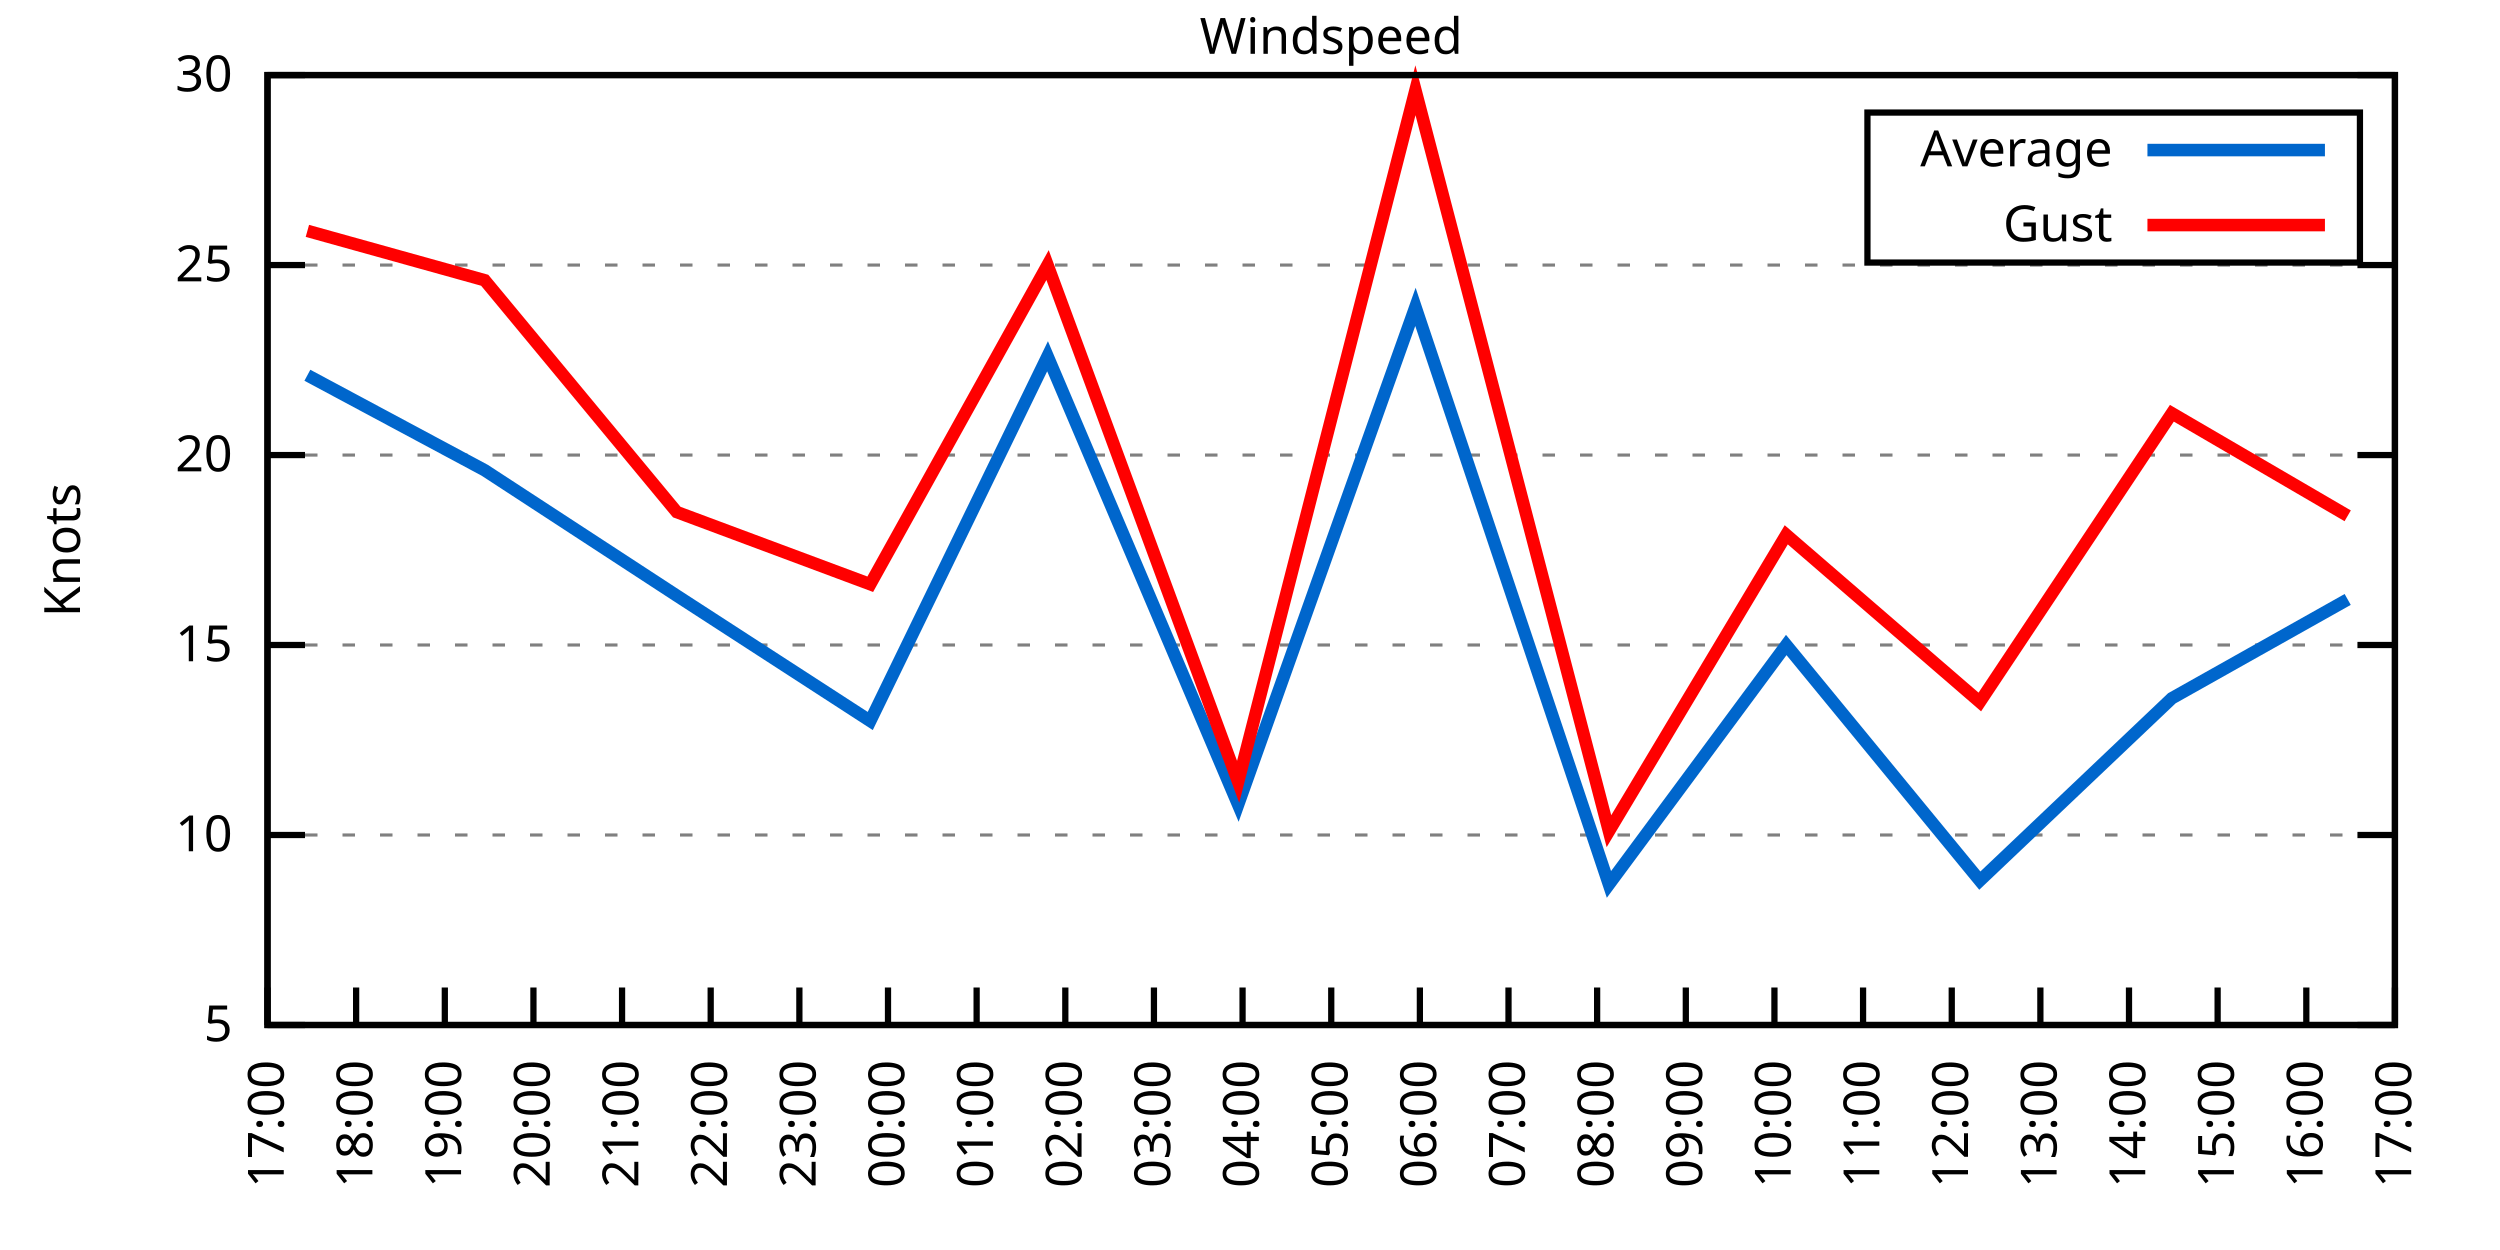
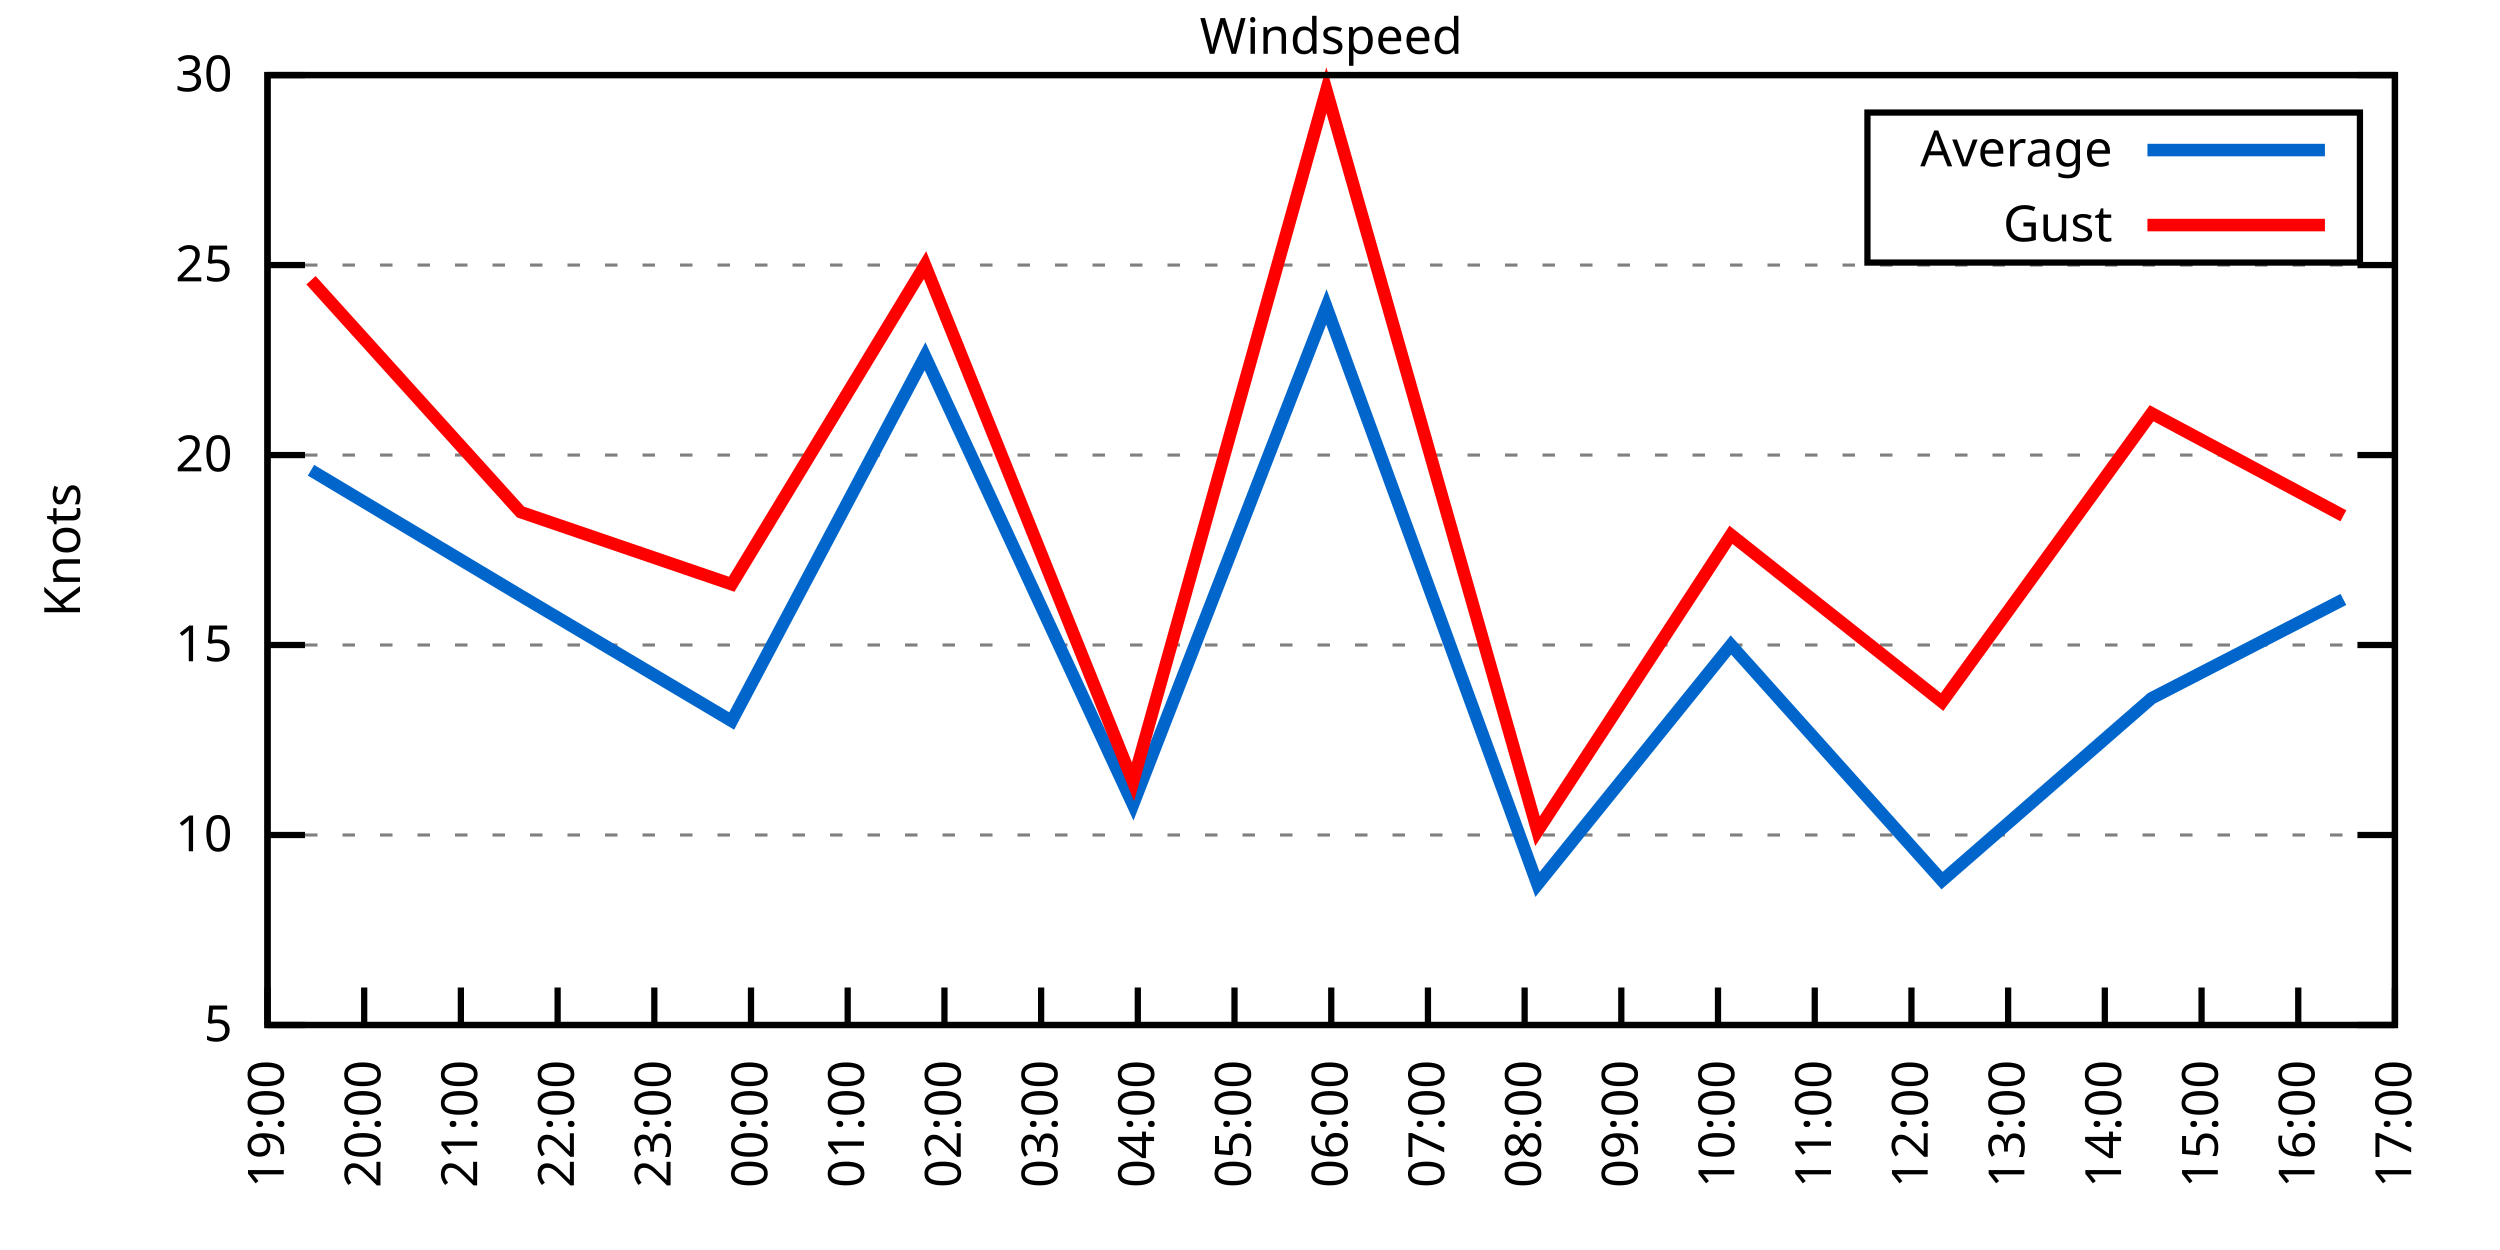
<svg xmlns="http://www.w3.org/2000/svg" xmlns:xlink="http://www.w3.org/1999/xlink" width="400" height="200" viewBox="0 0 400 200">
  <g id="gnuplot_canvas">
    <rect x="0" y="0" width="400" height="200" fill="none" />
    <defs>
      <circle id="gpDot" r="0.5" stroke-width="0.5" stroke="currentColor" />
      <path id="gpPt0" stroke-width="0.333" stroke="currentColor" d="M-1,0 h2 M0,-1 v2" />
      <path id="gpPt1" stroke-width="0.333" stroke="currentColor" d="M-1,-1 L1,1 M1,-1 L-1,1" />
      <path id="gpPt2" stroke-width="0.333" stroke="currentColor" d="M-1,0 L1,0 M0,-1 L0,1 M-1,-1 L1,1 M-1,1 L1,-1" />
      <rect id="gpPt3" stroke-width="0.333" stroke="currentColor" x="-1" y="-1" width="2" height="2" />
      <rect id="gpPt4" stroke-width="0.333" stroke="currentColor" fill="currentColor" x="-1" y="-1" width="2" height="2" />
      <circle id="gpPt5" stroke-width="0.333" stroke="currentColor" cx="0" cy="0" r="1" />
      <use xlink:href="#gpPt5" id="gpPt6" fill="currentColor" stroke="none" />
      <path id="gpPt7" stroke-width="0.333" stroke="currentColor" d="M0,-1.33 L-1.33,0.67 L1.33,0.67 z" />
      <use xlink:href="#gpPt7" id="gpPt8" fill="currentColor" stroke="none" />
      <use xlink:href="#gpPt7" id="gpPt9" stroke="currentColor" transform="rotate(180)" />
      <use xlink:href="#gpPt9" id="gpPt10" fill="currentColor" stroke="none" />
      <use xlink:href="#gpPt3" id="gpPt11" stroke="currentColor" transform="rotate(45)" />
      <use xlink:href="#gpPt11" id="gpPt12" fill="currentColor" stroke="none" />
      <path id="gpPt13" stroke-width="0.333" stroke="currentColor" d="M0,1.330 L1.265,0.411 L0.782,-1.067 L-0.782,-1.076 L-1.265,0.411 z" />
      <use xlink:href="#gpPt13" id="gpPt14" fill="currentColor" stroke="none" />
      <filter id="textbox" filterUnits="objectBoundingBox" x="0" y="0" height="1" width="1">
        <feFlood flood-color="white" flood-opacity="1" result="bgnd" />
        <feComposite in="SourceGraphic" in2="bgnd" operator="atop" />
      </filter>
      <filter id="greybox" filterUnits="objectBoundingBox" x="0" y="0" height="1" width="1">
        <feFlood flood-color="lightgrey" flood-opacity="1" result="grey" />
        <feComposite in="SourceGraphic" in2="grey" operator="atop" />
      </filter>
    </defs>
    <g fill="none" color="white" stroke="currentColor" stroke-width="1.00" stroke-linecap="butt" stroke-linejoin="miter">
</g>
    <g fill="none" color="black" stroke="currentColor" stroke-width="1.00" stroke-linecap="butt" stroke-linejoin="miter">
      <g stroke="none" shape-rendering="crispEdges">
        <polygon fill="rgb(255, 255, 255)" points="42.80,164.00 383.18,164.00 383.18,12.02 42.80,12.02 " />
      </g>
    </g>
    <g fill="none" color="black" stroke="currentColor" stroke-width="1.00" stroke-linecap="butt" stroke-linejoin="miter">
</g>
    <g fill="none" color="black" stroke="black" stroke-width="0.50" stroke-linecap="butt" stroke-linejoin="miter">
</g>
    <g fill="none" color="gray" stroke="currentColor" stroke-width="0.50" stroke-linecap="butt" stroke-linejoin="miter">
      <path stroke="gray" stroke-dasharray="2,4" class="gridline" d="M42.80,164.00 L383.19,164.00  " />
    </g>
    <g fill="none" color="gray" stroke="gray" stroke-width="1.00" stroke-linecap="butt" stroke-linejoin="miter">
</g>
    <g fill="none" color="black" stroke="currentColor" stroke-width="1.00" stroke-linecap="butt" stroke-linejoin="miter">
      <path stroke="black" d="M42.80,164.00 L48.80,164.00 M383.19,164.00 L377.19,164.00  " />
      <g transform="translate(37.20,166.60)" stroke="none" fill="black" font-family="Sans" font-size="8.00" text-anchor="end">
        <text>
          <tspan font-family="Sans"> 5</tspan>
        </text>
      </g>
    </g>
    <g fill="none" color="black" stroke="currentColor" stroke-width="1.00" stroke-linecap="butt" stroke-linejoin="miter">
</g>
    <g fill="none" color="black" stroke="black" stroke-width="0.50" stroke-linecap="butt" stroke-linejoin="miter">
</g>
    <g fill="none" color="gray" stroke="currentColor" stroke-width="0.50" stroke-linecap="butt" stroke-linejoin="miter">
      <path stroke="gray" stroke-dasharray="2,4" class="gridline" d="M42.80,133.60 L383.19,133.60  " />
    </g>
    <g fill="none" color="gray" stroke="gray" stroke-width="1.00" stroke-linecap="butt" stroke-linejoin="miter">
</g>
    <g fill="none" color="black" stroke="currentColor" stroke-width="1.00" stroke-linecap="butt" stroke-linejoin="miter">
      <path stroke="black" d="M42.80,133.60 L48.80,133.60 M383.19,133.60 L377.19,133.60  " />
      <g transform="translate(37.20,136.20)" stroke="none" fill="black" font-family="Sans" font-size="8.00" text-anchor="end">
        <text>
          <tspan font-family="Sans"> 10</tspan>
        </text>
      </g>
    </g>
    <g fill="none" color="black" stroke="currentColor" stroke-width="1.00" stroke-linecap="butt" stroke-linejoin="miter">
</g>
    <g fill="none" color="black" stroke="black" stroke-width="0.50" stroke-linecap="butt" stroke-linejoin="miter">
</g>
    <g fill="none" color="gray" stroke="currentColor" stroke-width="0.50" stroke-linecap="butt" stroke-linejoin="miter">
      <path stroke="gray" stroke-dasharray="2,4" class="gridline" d="M42.80,103.20 L383.19,103.20  " />
    </g>
    <g fill="none" color="gray" stroke="gray" stroke-width="1.00" stroke-linecap="butt" stroke-linejoin="miter">
</g>
    <g fill="none" color="black" stroke="currentColor" stroke-width="1.00" stroke-linecap="butt" stroke-linejoin="miter">
      <path stroke="black" d="M42.80,103.20 L48.80,103.20 M383.19,103.20 L377.19,103.20  " />
      <g transform="translate(37.20,105.80)" stroke="none" fill="black" font-family="Sans" font-size="8.00" text-anchor="end">
        <text>
          <tspan font-family="Sans"> 15</tspan>
        </text>
      </g>
    </g>
    <g fill="none" color="black" stroke="currentColor" stroke-width="1.00" stroke-linecap="butt" stroke-linejoin="miter">
</g>
    <g fill="none" color="black" stroke="black" stroke-width="0.50" stroke-linecap="butt" stroke-linejoin="miter">
</g>
    <g fill="none" color="gray" stroke="currentColor" stroke-width="0.50" stroke-linecap="butt" stroke-linejoin="miter">
      <path stroke="gray" stroke-dasharray="2,4" class="gridline" d="M42.80,72.81 L383.19,72.81  " />
    </g>
    <g fill="none" color="gray" stroke="gray" stroke-width="1.00" stroke-linecap="butt" stroke-linejoin="miter">
</g>
    <g fill="none" color="black" stroke="currentColor" stroke-width="1.00" stroke-linecap="butt" stroke-linejoin="miter">
      <path stroke="black" d="M42.80,72.81 L48.80,72.81 M383.19,72.81 L377.19,72.81  " />
      <g transform="translate(37.20,75.41)" stroke="none" fill="black" font-family="Sans" font-size="8.00" text-anchor="end">
        <text>
          <tspan font-family="Sans"> 20</tspan>
        </text>
      </g>
    </g>
    <g fill="none" color="black" stroke="currentColor" stroke-width="1.00" stroke-linecap="butt" stroke-linejoin="miter">
</g>
    <g fill="none" color="black" stroke="black" stroke-width="0.50" stroke-linecap="butt" stroke-linejoin="miter">
</g>
    <g fill="none" color="gray" stroke="currentColor" stroke-width="0.50" stroke-linecap="butt" stroke-linejoin="miter">
      <path stroke="gray" stroke-dasharray="2,4" class="gridline" d="M42.80,42.41 L383.19,42.41  " />
    </g>
    <g fill="none" color="gray" stroke="gray" stroke-width="1.00" stroke-linecap="butt" stroke-linejoin="miter">
</g>
    <g fill="none" color="black" stroke="currentColor" stroke-width="1.00" stroke-linecap="butt" stroke-linejoin="miter">
      <path stroke="black" d="M42.80,42.41 L48.80,42.41 M383.19,42.41 L377.19,42.41  " />
      <g transform="translate(37.20,45.01)" stroke="none" fill="black" font-family="Sans" font-size="8.00" text-anchor="end">
        <text>
          <tspan font-family="Sans"> 25</tspan>
        </text>
      </g>
    </g>
    <g fill="none" color="black" stroke="currentColor" stroke-width="1.00" stroke-linecap="butt" stroke-linejoin="miter">
</g>
    <g fill="none" color="black" stroke="black" stroke-width="0.50" stroke-linecap="butt" stroke-linejoin="miter">
</g>
    <g fill="none" color="gray" stroke="currentColor" stroke-width="0.50" stroke-linecap="butt" stroke-linejoin="miter">
      <path stroke="gray" stroke-dasharray="2,4" class="gridline" d="M42.80,12.01 L383.19,12.01  " />
    </g>
    <g fill="none" color="gray" stroke="gray" stroke-width="1.00" stroke-linecap="butt" stroke-linejoin="miter">
</g>
    <g fill="none" color="black" stroke="currentColor" stroke-width="1.00" stroke-linecap="butt" stroke-linejoin="miter">
      <path stroke="black" d="M42.80,12.01 L48.80,12.01 M383.19,12.01 L377.19,12.01  " />
      <g transform="translate(37.20,14.61)" stroke="none" fill="black" font-family="Sans" font-size="8.00" text-anchor="end">
        <text>
          <tspan font-family="Sans"> 30</tspan>
        </text>
      </g>
    </g>
    <g fill="none" color="black" stroke="currentColor" stroke-width="1.00" stroke-linecap="butt" stroke-linejoin="miter">
      <path stroke="black" d="M42.80,164.00 L42.80,158.00  " />
      <g transform="translate(45.40,169.60) rotate(270.00)" stroke="none" fill="black" font-family="Sans" font-size="8.00" text-anchor="end">
        <text>
-           <tspan font-family="Sans">17:00</tspan>
-         </text>
-       </g>
-     </g>
-     <g fill="none" color="black" stroke="currentColor" stroke-width="1.00" stroke-linecap="butt" stroke-linejoin="miter">
-       <path stroke="black" d="M56.98,164.00 L56.98,158.00  " />
-       <g transform="translate(59.58,169.60) rotate(270.00)" stroke="none" fill="black" font-family="Sans" font-size="8.00" text-anchor="end">
-         <text>
-           <tspan font-family="Sans">18:00</tspan>
-         </text>
-       </g>
-     </g>
-     <g fill="none" color="black" stroke="currentColor" stroke-width="1.00" stroke-linecap="butt" stroke-linejoin="miter">
-       <path stroke="black" d="M71.17,164.00 L71.17,158.00  " />
-       <g transform="translate(73.77,169.60) rotate(270.00)" stroke="none" fill="black" font-family="Sans" font-size="8.00" text-anchor="end">
-         <text>
          <tspan font-family="Sans">19:00</tspan>
        </text>
      </g>
    </g>
    <g fill="none" color="black" stroke="currentColor" stroke-width="1.00" stroke-linecap="butt" stroke-linejoin="miter">
-       <path stroke="black" d="M85.35,164.00 L85.35,158.00  " />
-       <g transform="translate(87.95,169.60) rotate(270.00)" stroke="none" fill="black" font-family="Sans" font-size="8.00" text-anchor="end">
+       <path stroke="black" d="M58.27,164.00 L58.27,158.00  " />
+       <g transform="translate(60.87,169.60) rotate(270.00)" stroke="none" fill="black" font-family="Sans" font-size="8.00" text-anchor="end">
        <text>
          <tspan font-family="Sans">20:00</tspan>
        </text>
      </g>
    </g>
    <g fill="none" color="black" stroke="currentColor" stroke-width="1.00" stroke-linecap="butt" stroke-linejoin="miter">
-       <path stroke="black" d="M99.53,164.00 L99.53,158.00  " />
-       <g transform="translate(102.13,169.60) rotate(270.00)" stroke="none" fill="black" font-family="Sans" font-size="8.00" text-anchor="end">
+       <path stroke="black" d="M73.74,164.00 L73.74,158.00  " />
+       <g transform="translate(76.34,169.60) rotate(270.00)" stroke="none" fill="black" font-family="Sans" font-size="8.00" text-anchor="end">
        <text>
          <tspan font-family="Sans">21:00</tspan>
        </text>
      </g>
    </g>
    <g fill="none" color="black" stroke="currentColor" stroke-width="1.00" stroke-linecap="butt" stroke-linejoin="miter">
-       <path stroke="black" d="M113.71,164.00 L113.71,158.00  " />
-       <g transform="translate(116.31,169.60) rotate(270.00)" stroke="none" fill="black" font-family="Sans" font-size="8.00" text-anchor="end">
+       <path stroke="black" d="M89.22,164.00 L89.22,158.00  " />
+       <g transform="translate(91.82,169.60) rotate(270.00)" stroke="none" fill="black" font-family="Sans" font-size="8.00" text-anchor="end">
        <text>
          <tspan font-family="Sans">22:00</tspan>
        </text>
      </g>
    </g>
    <g fill="none" color="black" stroke="currentColor" stroke-width="1.00" stroke-linecap="butt" stroke-linejoin="miter">
-       <path stroke="black" d="M127.90,164.00 L127.90,158.00  " />
-       <g transform="translate(130.50,169.60) rotate(270.00)" stroke="none" fill="black" font-family="Sans" font-size="8.00" text-anchor="end">
+       <path stroke="black" d="M104.69,164.00 L104.69,158.00  " />
+       <g transform="translate(107.29,169.60) rotate(270.00)" stroke="none" fill="black" font-family="Sans" font-size="8.00" text-anchor="end">
        <text>
          <tspan font-family="Sans">23:00</tspan>
        </text>
      </g>
    </g>
    <g fill="none" color="black" stroke="currentColor" stroke-width="1.00" stroke-linecap="butt" stroke-linejoin="miter">
-       <path stroke="black" d="M142.08,164.00 L142.08,158.00  " />
-       <g transform="translate(144.68,169.60) rotate(270.00)" stroke="none" fill="black" font-family="Sans" font-size="8.00" text-anchor="end">
+       <path stroke="black" d="M120.16,164.00 L120.16,158.00  " />
+       <g transform="translate(122.76,169.60) rotate(270.00)" stroke="none" fill="black" font-family="Sans" font-size="8.00" text-anchor="end">
        <text>
          <tspan font-family="Sans">00:00</tspan>
        </text>
      </g>
    </g>
    <g fill="none" color="black" stroke="currentColor" stroke-width="1.00" stroke-linecap="butt" stroke-linejoin="miter">
-       <path stroke="black" d="M156.26,164.00 L156.26,158.00  " />
-       <g transform="translate(158.86,169.60) rotate(270.00)" stroke="none" fill="black" font-family="Sans" font-size="8.00" text-anchor="end">
+       <path stroke="black" d="M135.63,164.00 L135.63,158.00  " />
+       <g transform="translate(138.23,169.60) rotate(270.00)" stroke="none" fill="black" font-family="Sans" font-size="8.00" text-anchor="end">
        <text>
          <tspan font-family="Sans">01:00</tspan>
        </text>
      </g>
    </g>
    <g fill="none" color="black" stroke="currentColor" stroke-width="1.00" stroke-linecap="butt" stroke-linejoin="miter">
-       <path stroke="black" d="M170.45,164.00 L170.45,158.00  " />
-       <g transform="translate(173.05,169.60) rotate(270.00)" stroke="none" fill="black" font-family="Sans" font-size="8.00" text-anchor="end">
+       <path stroke="black" d="M151.11,164.00 L151.11,158.00  " />
+       <g transform="translate(153.71,169.60) rotate(270.00)" stroke="none" fill="black" font-family="Sans" font-size="8.00" text-anchor="end">
        <text>
          <tspan font-family="Sans">02:00</tspan>
        </text>
      </g>
    </g>
    <g fill="none" color="black" stroke="currentColor" stroke-width="1.00" stroke-linecap="butt" stroke-linejoin="miter">
-       <path stroke="black" d="M184.63,164.00 L184.63,158.00  " />
-       <g transform="translate(187.23,169.60) rotate(270.00)" stroke="none" fill="black" font-family="Sans" font-size="8.00" text-anchor="end">
+       <path stroke="black" d="M166.58,164.00 L166.58,158.00  " />
+       <g transform="translate(169.18,169.60) rotate(270.00)" stroke="none" fill="black" font-family="Sans" font-size="8.00" text-anchor="end">
        <text>
          <tspan font-family="Sans">03:00</tspan>
        </text>
      </g>
    </g>
    <g fill="none" color="black" stroke="currentColor" stroke-width="1.00" stroke-linecap="butt" stroke-linejoin="miter">
-       <path stroke="black" d="M198.81,164.00 L198.81,158.00  " />
-       <g transform="translate(201.41,169.60) rotate(270.00)" stroke="none" fill="black" font-family="Sans" font-size="8.00" text-anchor="end">
+       <path stroke="black" d="M182.05,164.00 L182.05,158.00  " />
+       <g transform="translate(184.65,169.60) rotate(270.00)" stroke="none" fill="black" font-family="Sans" font-size="8.00" text-anchor="end">
        <text>
          <tspan font-family="Sans">04:00</tspan>
+         </text>
+       </g>
+     </g>
+     <g fill="none" color="black" stroke="currentColor" stroke-width="1.00" stroke-linecap="butt" stroke-linejoin="miter">
+       <path stroke="black" d="M197.52,164.00 L197.52,158.00  " />
+       <g transform="translate(200.12,169.60) rotate(270.00)" stroke="none" fill="black" font-family="Sans" font-size="8.00" text-anchor="end">
+         <text>
+           <tspan font-family="Sans">05:00</tspan>
        </text>
      </g>
    </g>
    <g fill="none" color="black" stroke="currentColor" stroke-width="1.00" stroke-linecap="butt" stroke-linejoin="miter">
      <path stroke="black" d="M213.00,164.00 L213.00,158.00  " />
      <g transform="translate(215.60,169.60) rotate(270.00)" stroke="none" fill="black" font-family="Sans" font-size="8.00" text-anchor="end">
        <text>
-           <tspan font-family="Sans">05:00</tspan>
-         </text>
-       </g>
-     </g>
-     <g fill="none" color="black" stroke="currentColor" stroke-width="1.00" stroke-linecap="butt" stroke-linejoin="miter">
-       <path stroke="black" d="M227.18,164.00 L227.18,158.00  " />
-       <g transform="translate(229.78,169.60) rotate(270.00)" stroke="none" fill="black" font-family="Sans" font-size="8.00" text-anchor="end">
-         <text>
          <tspan font-family="Sans">06:00</tspan>
        </text>
      </g>
    </g>
    <g fill="none" color="black" stroke="currentColor" stroke-width="1.00" stroke-linecap="butt" stroke-linejoin="miter">
-       <path stroke="black" d="M241.36,164.00 L241.36,158.00  " />
-       <g transform="translate(243.96,169.60) rotate(270.00)" stroke="none" fill="black" font-family="Sans" font-size="8.00" text-anchor="end">
+       <path stroke="black" d="M228.47,164.00 L228.47,158.00  " />
+       <g transform="translate(231.07,169.60) rotate(270.00)" stroke="none" fill="black" font-family="Sans" font-size="8.00" text-anchor="end">
        <text>
          <tspan font-family="Sans">07:00</tspan>
        </text>
      </g>
    </g>
    <g fill="none" color="black" stroke="currentColor" stroke-width="1.00" stroke-linecap="butt" stroke-linejoin="miter">
-       <path stroke="black" d="M255.54,164.00 L255.54,158.00  " />
-       <g transform="translate(258.14,169.60) rotate(270.00)" stroke="none" fill="black" font-family="Sans" font-size="8.00" text-anchor="end">
+       <path stroke="black" d="M243.94,164.00 L243.94,158.00  " />
+       <g transform="translate(246.54,169.60) rotate(270.00)" stroke="none" fill="black" font-family="Sans" font-size="8.00" text-anchor="end">
        <text>
          <tspan font-family="Sans">08:00</tspan>
        </text>
      </g>
    </g>
    <g fill="none" color="black" stroke="currentColor" stroke-width="1.00" stroke-linecap="butt" stroke-linejoin="miter">
-       <path stroke="black" d="M269.73,164.00 L269.73,158.00  " />
-       <g transform="translate(272.33,169.60) rotate(270.00)" stroke="none" fill="black" font-family="Sans" font-size="8.00" text-anchor="end">
+       <path stroke="black" d="M259.41,164.00 L259.41,158.00  " />
+       <g transform="translate(262.01,169.60) rotate(270.00)" stroke="none" fill="black" font-family="Sans" font-size="8.00" text-anchor="end">
        <text>
          <tspan font-family="Sans">09:00</tspan>
        </text>
      </g>
    </g>
    <g fill="none" color="black" stroke="currentColor" stroke-width="1.00" stroke-linecap="butt" stroke-linejoin="miter">
-       <path stroke="black" d="M283.91,164.00 L283.91,158.00  " />
-       <g transform="translate(286.51,169.60) rotate(270.00)" stroke="none" fill="black" font-family="Sans" font-size="8.00" text-anchor="end">
+       <path stroke="black" d="M274.88,164.00 L274.88,158.00  " />
+       <g transform="translate(277.48,169.60) rotate(270.00)" stroke="none" fill="black" font-family="Sans" font-size="8.00" text-anchor="end">
        <text>
          <tspan font-family="Sans">10:00</tspan>
        </text>
      </g>
    </g>
    <g fill="none" color="black" stroke="currentColor" stroke-width="1.00" stroke-linecap="butt" stroke-linejoin="miter">
-       <path stroke="black" d="M298.09,164.00 L298.09,158.00  " />
-       <g transform="translate(300.69,169.60) rotate(270.00)" stroke="none" fill="black" font-family="Sans" font-size="8.00" text-anchor="end">
+       <path stroke="black" d="M290.36,164.00 L290.36,158.00  " />
+       <g transform="translate(292.96,169.60) rotate(270.00)" stroke="none" fill="black" font-family="Sans" font-size="8.00" text-anchor="end">
        <text>
          <tspan font-family="Sans">11:00</tspan>
        </text>
      </g>
    </g>
    <g fill="none" color="black" stroke="currentColor" stroke-width="1.00" stroke-linecap="butt" stroke-linejoin="miter">
-       <path stroke="black" d="M312.28,164.00 L312.28,158.00  " />
-       <g transform="translate(314.88,169.60) rotate(270.00)" stroke="none" fill="black" font-family="Sans" font-size="8.00" text-anchor="end">
+       <path stroke="black" d="M305.83,164.00 L305.83,158.00  " />
+       <g transform="translate(308.43,169.60) rotate(270.00)" stroke="none" fill="black" font-family="Sans" font-size="8.00" text-anchor="end">
        <text>
          <tspan font-family="Sans">12:00</tspan>
        </text>
      </g>
    </g>
    <g fill="none" color="black" stroke="currentColor" stroke-width="1.00" stroke-linecap="butt" stroke-linejoin="miter">
-       <path stroke="black" d="M326.46,164.00 L326.46,158.00  " />
-       <g transform="translate(329.06,169.60) rotate(270.00)" stroke="none" fill="black" font-family="Sans" font-size="8.00" text-anchor="end">
+       <path stroke="black" d="M321.30,164.00 L321.30,158.00  " />
+       <g transform="translate(323.90,169.60) rotate(270.00)" stroke="none" fill="black" font-family="Sans" font-size="8.00" text-anchor="end">
        <text>
          <tspan font-family="Sans">13:00</tspan>
        </text>
      </g>
    </g>
    <g fill="none" color="black" stroke="currentColor" stroke-width="1.00" stroke-linecap="butt" stroke-linejoin="miter">
-       <path stroke="black" d="M340.64,164.00 L340.64,158.00  " />
-       <g transform="translate(343.24,169.60) rotate(270.00)" stroke="none" fill="black" font-family="Sans" font-size="8.00" text-anchor="end">
+       <path stroke="black" d="M336.77,164.00 L336.77,158.00  " />
+       <g transform="translate(339.37,169.60) rotate(270.00)" stroke="none" fill="black" font-family="Sans" font-size="8.00" text-anchor="end">
        <text>
          <tspan font-family="Sans">14:00</tspan>
        </text>
      </g>
    </g>
    <g fill="none" color="black" stroke="currentColor" stroke-width="1.00" stroke-linecap="butt" stroke-linejoin="miter">
-       <path stroke="black" d="M354.82,164.00 L354.82,158.00  " />
-       <g transform="translate(357.42,169.60) rotate(270.00)" stroke="none" fill="black" font-family="Sans" font-size="8.00" text-anchor="end">
+       <path stroke="black" d="M352.25,164.00 L352.25,158.00  " />
+       <g transform="translate(354.85,169.60) rotate(270.00)" stroke="none" fill="black" font-family="Sans" font-size="8.00" text-anchor="end">
        <text>
          <tspan font-family="Sans">15:00</tspan>
        </text>
      </g>
    </g>
    <g fill="none" color="black" stroke="currentColor" stroke-width="1.00" stroke-linecap="butt" stroke-linejoin="miter">
-       <path stroke="black" d="M369.01,164.00 L369.01,158.00  " />
-       <g transform="translate(371.61,169.60) rotate(270.00)" stroke="none" fill="black" font-family="Sans" font-size="8.00" text-anchor="end">
+       <path stroke="black" d="M367.72,164.00 L367.72,158.00  " />
+       <g transform="translate(370.32,169.60) rotate(270.00)" stroke="none" fill="black" font-family="Sans" font-size="8.00" text-anchor="end">
        <text>
          <tspan font-family="Sans">16:00</tspan>
        </text>
      </g>
    </g>
    <g fill="none" color="black" stroke="currentColor" stroke-width="1.00" stroke-linecap="butt" stroke-linejoin="miter">
      <path stroke="black" d="M383.19,164.00 L383.19,158.00  " />
      <g transform="translate(385.79,169.60) rotate(270.00)" stroke="none" fill="black" font-family="Sans" font-size="8.00" text-anchor="end">
        <text>
          <tspan font-family="Sans">17:00</tspan>
        </text>
      </g>
    </g>
    <g fill="none" color="black" stroke="currentColor" stroke-width="1.00" stroke-linecap="butt" stroke-linejoin="miter">
</g>
    <g fill="none" color="black" stroke="currentColor" stroke-width="1.00" stroke-linecap="butt" stroke-linejoin="miter">
      <path stroke="black" d="M42.80,12.01 L42.80,164.00 L383.19,164.00 L383.19,12.01 L42.80,12.01 Z  " />
    </g>
    <g fill="none" color="black" stroke="currentColor" stroke-width="1.00" stroke-linecap="butt" stroke-linejoin="miter">
</g>
    <g fill="none" color="black" stroke="currentColor" stroke-width="1.00" stroke-linecap="butt" stroke-linejoin="miter">
      <path stroke="black" d="M298.79,42.01 L298.79,18.01 L377.59,18.01 L377.59,42.01 L298.79,42.01 Z  " />
    </g>
    <g id="Windspeed_plot_1">
      <g fill="none" color="white" stroke="black" stroke-width="2.00" stroke-linecap="butt" stroke-linejoin="miter">
</g>
      <g fill="none" color="black" stroke="currentColor" stroke-width="2.00" stroke-linecap="butt" stroke-linejoin="miter">
        <g transform="translate(337.99,26.61)" stroke="none" fill="black" font-family="Sans" font-size="8.00" text-anchor="end">
          <text>
            <tspan font-family="Sans">Average</tspan>
          </text>
        </g>
      </g>
      <g fill="none" color="black" stroke="currentColor" stroke-width="2.00" stroke-linecap="butt" stroke-linejoin="miter">
-         <path stroke="rgb(  0, 102, 204)" d="M343.59,24.01 L371.99,24.01 M49.18,60.04 L77.55,75.24 L108.28,95.30 L139.24,115.36 L167.61,57.00 L198.10,128.74   L226.47,49.10 L257.43,141.51 L285.80,103.20 L316.77,140.90 L347.50,111.72 L375.63,95.91  " />
+         <path stroke="rgb(  0, 102, 204)" d="M343.59,24.01 L371.99,24.01 M49.76,75.24 L83.29,95.30 L117.07,115.36 L148.01,57.00 L181.28,128.74 L212.22,49.10   L246.00,141.51 L276.95,103.20 L310.73,140.90 L344.25,111.72 L374.94,95.91  " />
      </g>
    </g>
    <g id="Windspeed_plot_2">
      <g fill="none" color="black" stroke="currentColor" stroke-width="2.00" stroke-linecap="butt" stroke-linejoin="miter">
        <g transform="translate(337.99,38.61)" stroke="none" fill="black" font-family="Sans" font-size="8.00" text-anchor="end">
          <text>
            <tspan font-family="Sans">Gust</tspan>
          </text>
        </g>
      </g>
      <g fill="none" color="black" stroke="currentColor" stroke-width="2.00" stroke-linecap="butt" stroke-linejoin="miter">
-         <path stroke="rgb(255,   0,   0)" d="M343.59,36.01 L371.99,36.01 M49.18,36.94 L77.55,44.84 L108.28,81.93 L139.24,93.48 L167.61,42.41 L198.10,125.09   L226.47,14.44 L257.43,132.99 L285.80,85.57 L316.77,112.32 L347.50,66.12 L375.63,82.53  " />
+         <path stroke="rgb(255,   0,   0)" d="M343.59,36.01 L371.99,36.01 M49.76,44.84 L83.29,81.93 L117.07,93.48 L148.01,42.41 L181.28,125.09 L212.22,14.44   L246.00,132.99 L276.95,85.57 L310.73,112.32 L344.25,66.12 L374.94,82.53  " />
      </g>
    </g>
    <g fill="none" color="black" stroke="currentColor" stroke-width="2.00" stroke-linecap="butt" stroke-linejoin="miter">
</g>
    <g fill="none" color="black" stroke="black" stroke-width="1.00" stroke-linecap="butt" stroke-linejoin="miter">
</g>
    <g fill="none" color="black" stroke="currentColor" stroke-width="1.00" stroke-linecap="butt" stroke-linejoin="miter">
      <path stroke="black" d="M42.80,12.01 L42.80,164.00 L383.19,164.00 L383.19,12.01 L42.80,12.01 Z  " />
      <g transform="translate(12.80,88.01) rotate(270.00)" stroke="none" fill="black" font-family="Sans" font-size="8.00" text-anchor="middle">
        <text>
          <tspan font-family="Sans">Knots</tspan>
        </text>
      </g>
    </g>
    <g fill="none" color="black" stroke="currentColor" stroke-width="1.00" stroke-linecap="butt" stroke-linejoin="miter">
</g>
    <g fill="none" color="black" stroke="currentColor" stroke-width="1.00" stroke-linecap="butt" stroke-linejoin="miter">
      <g transform="translate(212.99,8.61)" stroke="none" fill="black" font-family="Sans" font-size="8.00" text-anchor="middle">
        <text>
          <tspan font-family="Sans">Windspeed</tspan>
        </text>
      </g>
    </g>
    <g fill="none" color="black" stroke="currentColor" stroke-width="1.00" stroke-linecap="butt" stroke-linejoin="miter">
</g>
  </g>
</svg>
